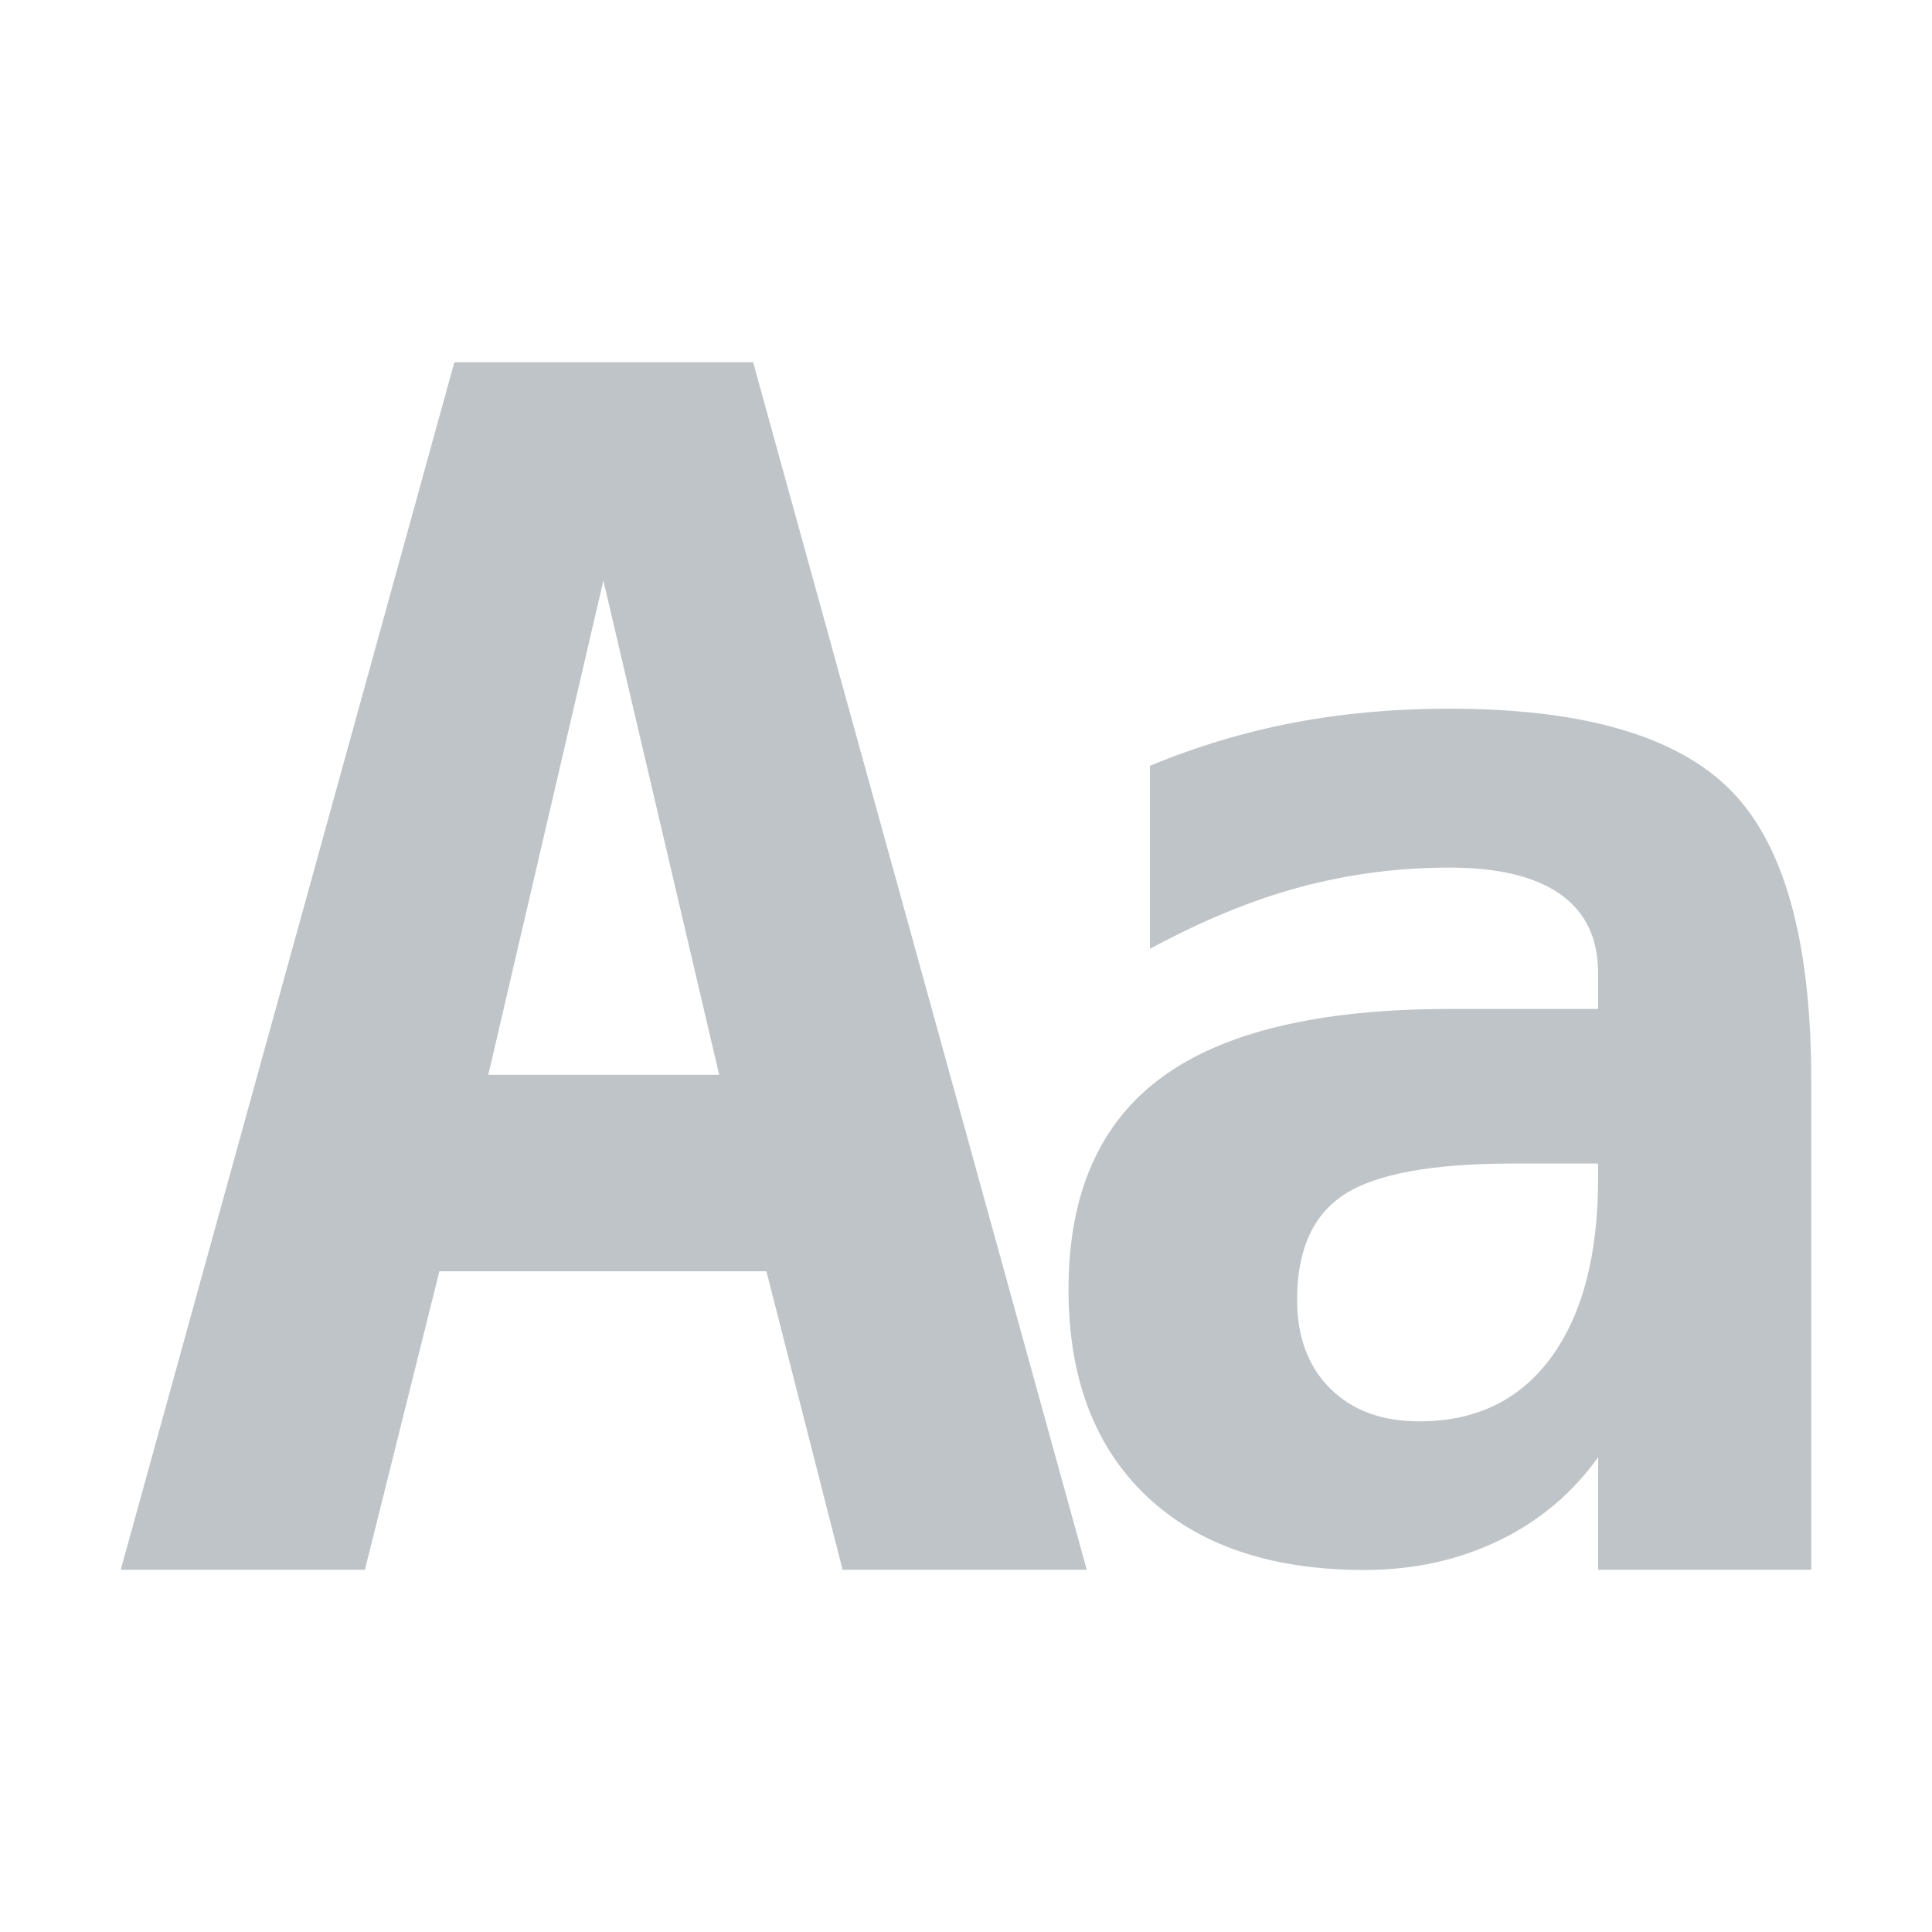
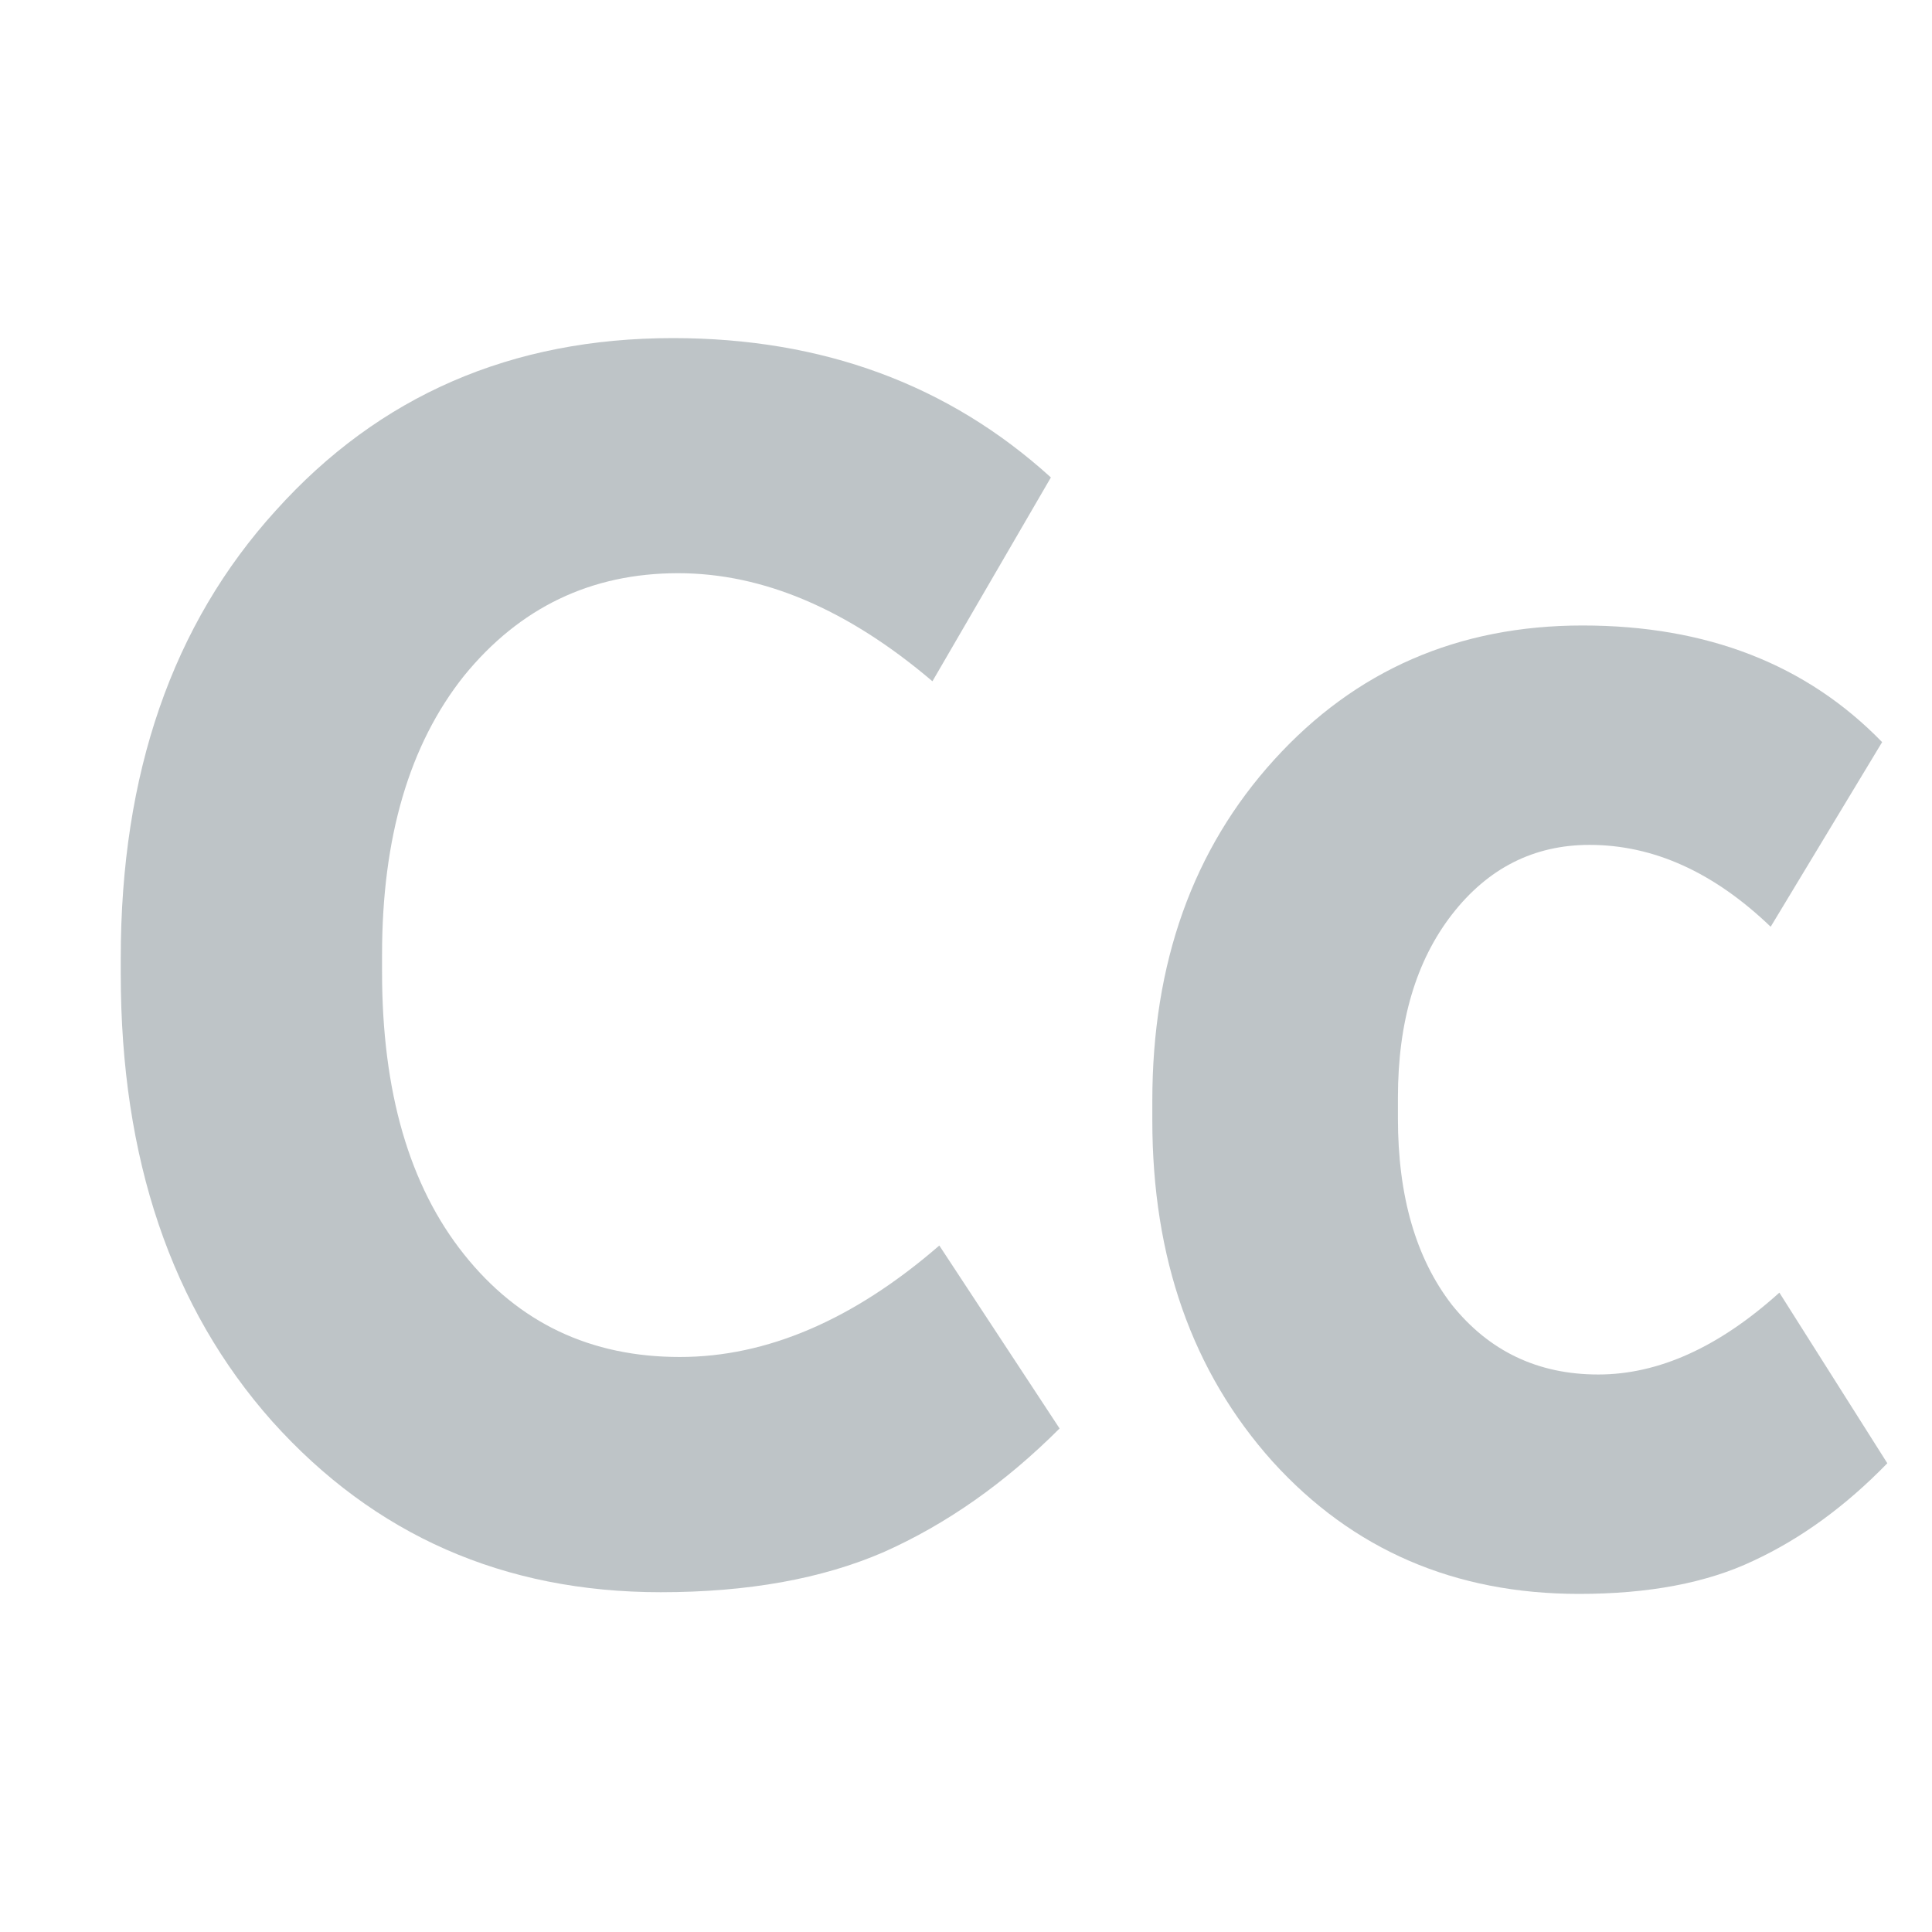
- <svg xmlns="http://www.w3.org/2000/svg" width="16" height="16" viewBox="0 0 16 16">
-   <path fill="#7F8B91" fill-opacity=".5" fill-rule="evenodd" d="M4.997 4.808L4.044 8.901 5.956 8.901 4.997 4.808zM3.763 3L6.237 3 9 13 6.978 13 6.347 10.528 3.639 10.528 3.022 13 1 13 3.763 3zM15 8.95L15 13 13.235 13 13.235 12.068C13.021 12.367 12.746 12.598 12.41 12.76 12.074 12.921 11.704 13.002 11.3 13.002 10.527 13.002 9.926 12.798 9.495 12.39 9.065 11.981 8.849 11.411 8.849 10.679 8.849 9.886 9.106 9.301 9.62 8.923 10.133 8.545 10.928 8.356 12.003 8.356L13.235 8.356 13.235 8.059C13.235 7.771 13.131 7.554 12.922 7.406 12.714 7.259 12.408 7.185 12.003 7.185 11.579 7.185 11.167 7.239 10.769 7.346 10.371 7.453 9.955 7.624 9.523 7.858L9.523 6.342C9.915 6.18 10.313 6.061 10.718 5.984 11.122 5.907 11.551 5.869 12.003 5.869 13.107 5.869 13.883 6.093 14.33 6.542 14.777 6.991 15 7.794 15 8.95zM12.525 9.636C11.862 9.636 11.399 9.721 11.136 9.89 10.873 10.06 10.742 10.351 10.742 10.764 10.742 11.071 10.833 11.316 11.015 11.498 11.197 11.68 11.443 11.771 11.755 11.771 12.224 11.771 12.588 11.594 12.847 11.24 13.105 10.886 13.235 10.392 13.235 9.757L13.235 9.636 12.525 9.636z" />
+ <svg xmlns="http://www.w3.org/2000/svg" width="16" height="16" viewBox="0 0 16 16" fill="none">
+   <g id="matchCase">
+     <g id="Cc">
+       <path d="M8.775 11.83C8.323 12.282 7.837 12.623 7.318 12.854C6.808 13.075 6.193 13.186 5.472 13.186C4.173 13.186 3.101 12.714 2.255 11.772C1.418 10.83 1 9.594 1 8.065V7.935C1 6.406 1.428 5.17 2.284 4.228C3.14 3.276 4.236 2.8 5.573 2.8C6.813 2.8 7.856 3.185 8.703 3.954L7.722 5.642C7.02 5.045 6.318 4.747 5.616 4.747C4.895 4.747 4.303 5.031 3.842 5.598C3.39 6.166 3.164 6.935 3.164 7.906V8.05C3.164 9.041 3.39 9.82 3.842 10.387C4.294 10.955 4.89 11.238 5.63 11.238C6.351 11.238 7.068 10.931 7.779 10.315L8.775 11.83Z" fill="#7F8B91" fill-opacity="0.5" />
+       <path d="M15.63 12.118C15.284 12.474 14.914 12.743 14.52 12.926C14.135 13.109 13.654 13.2 13.077 13.2C12.048 13.2 11.202 12.835 10.539 12.104C9.875 11.363 9.543 10.421 9.543 9.277V9.118C9.543 7.974 9.88 7.031 10.553 6.291C11.226 5.55 12.077 5.18 13.106 5.18C14.135 5.18 14.962 5.502 15.587 6.146L14.664 7.675C14.193 7.223 13.693 6.997 13.164 6.997C12.702 6.997 12.322 7.19 12.024 7.574C11.726 7.959 11.577 8.464 11.577 9.089V9.262C11.577 9.906 11.726 10.421 12.024 10.806C12.332 11.19 12.736 11.383 13.236 11.383C13.736 11.383 14.236 11.156 14.736 10.705L15.63 12.118Z" fill="#7F8B91" fill-opacity="0.5" />
+     </g>
+   </g>
</svg>
